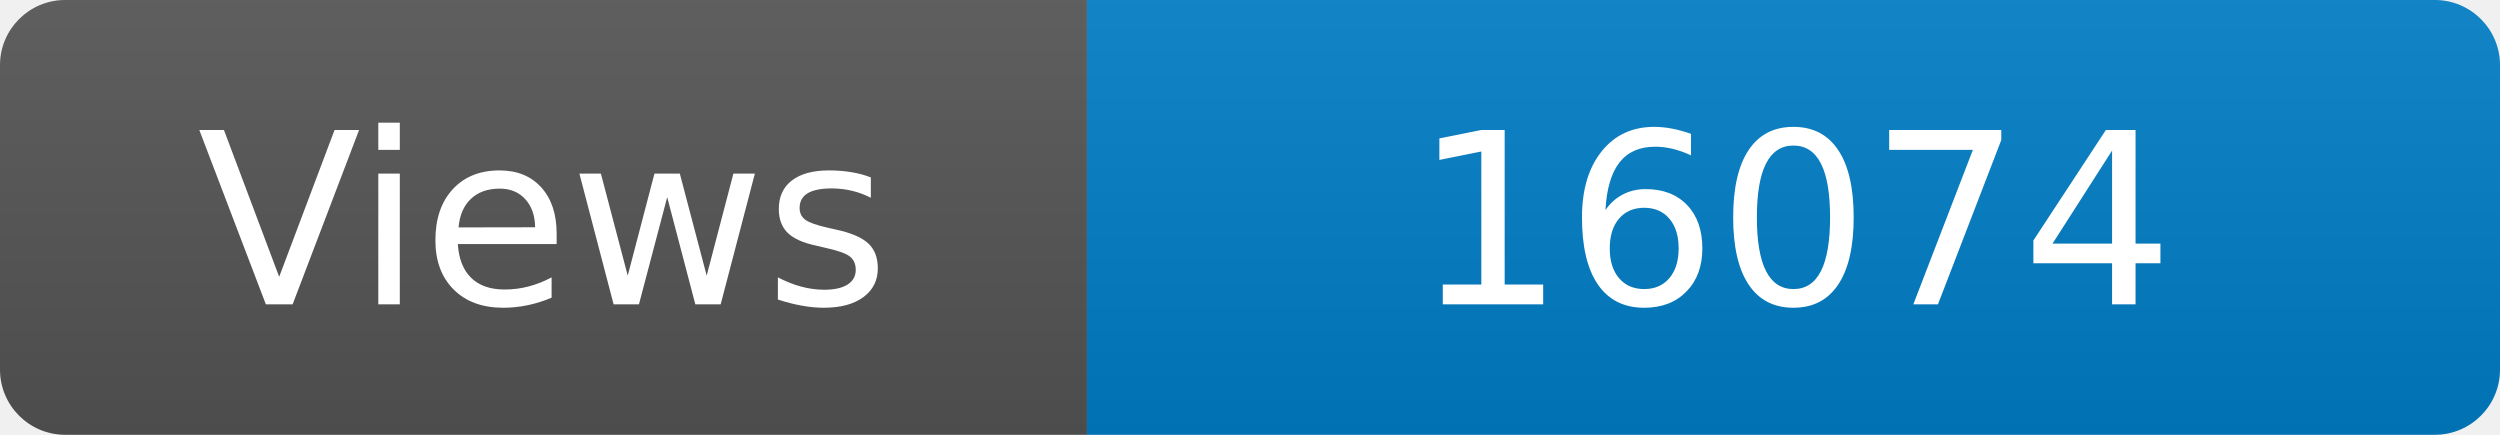
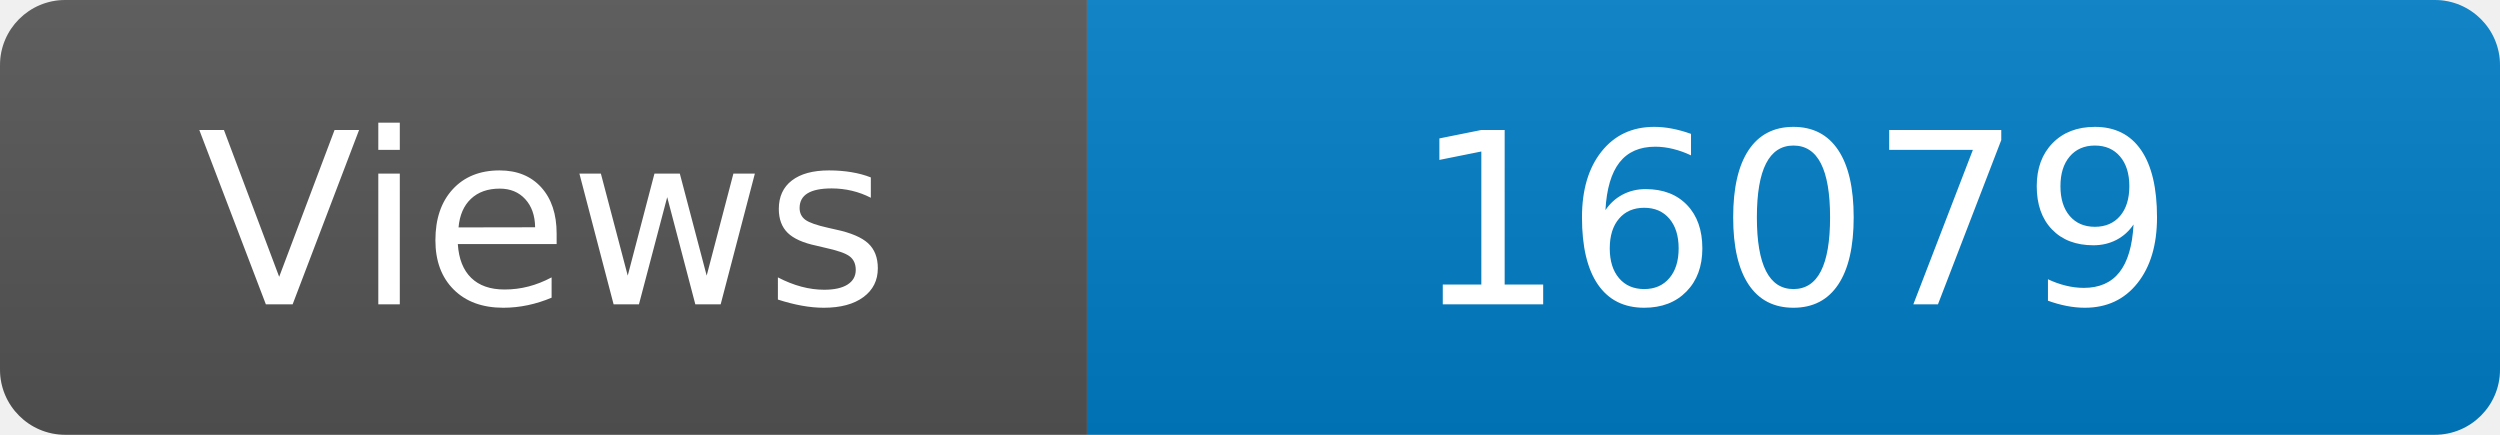
<svg xmlns="http://www.w3.org/2000/svg" width="115" height="20" role="img" aria-label="Maintained?: yes">
  <linearGradient id="s" x2="0" y2="100%">
    <stop offset="0" stop-color="#bbb" stop-opacity=".1" />
    <stop offset="1" stop-opacity=".1" />
  </linearGradient>
  <clipPath id="r">
    <rect width="115" height="20" rx="3" fill="#fff" />
  </clipPath>
  <g clip-path="url(#r)">
    <rect width="50" height="20" fill="#555" />
    <rect x="50" width="160" height="20" fill="#007ec6" />
    <rect width="115" height="20" fill="url(#s)" />
  </g>
  <g fill="#fff" text-anchor="middle" font-family="Verdana,Geneva,DejaVu Sans,sans-serif" font-size="110">
    <text x="250" y="140" transform="scale(.1)" fill="#fff">Views</text>
-     <text x="825" y="140" transform="scale(.1)" fill="#fff">16074</text>
+     <text x="825" y="140" transform="scale(.1)" fill="#fff">16079</text>
  </g>
</svg>
